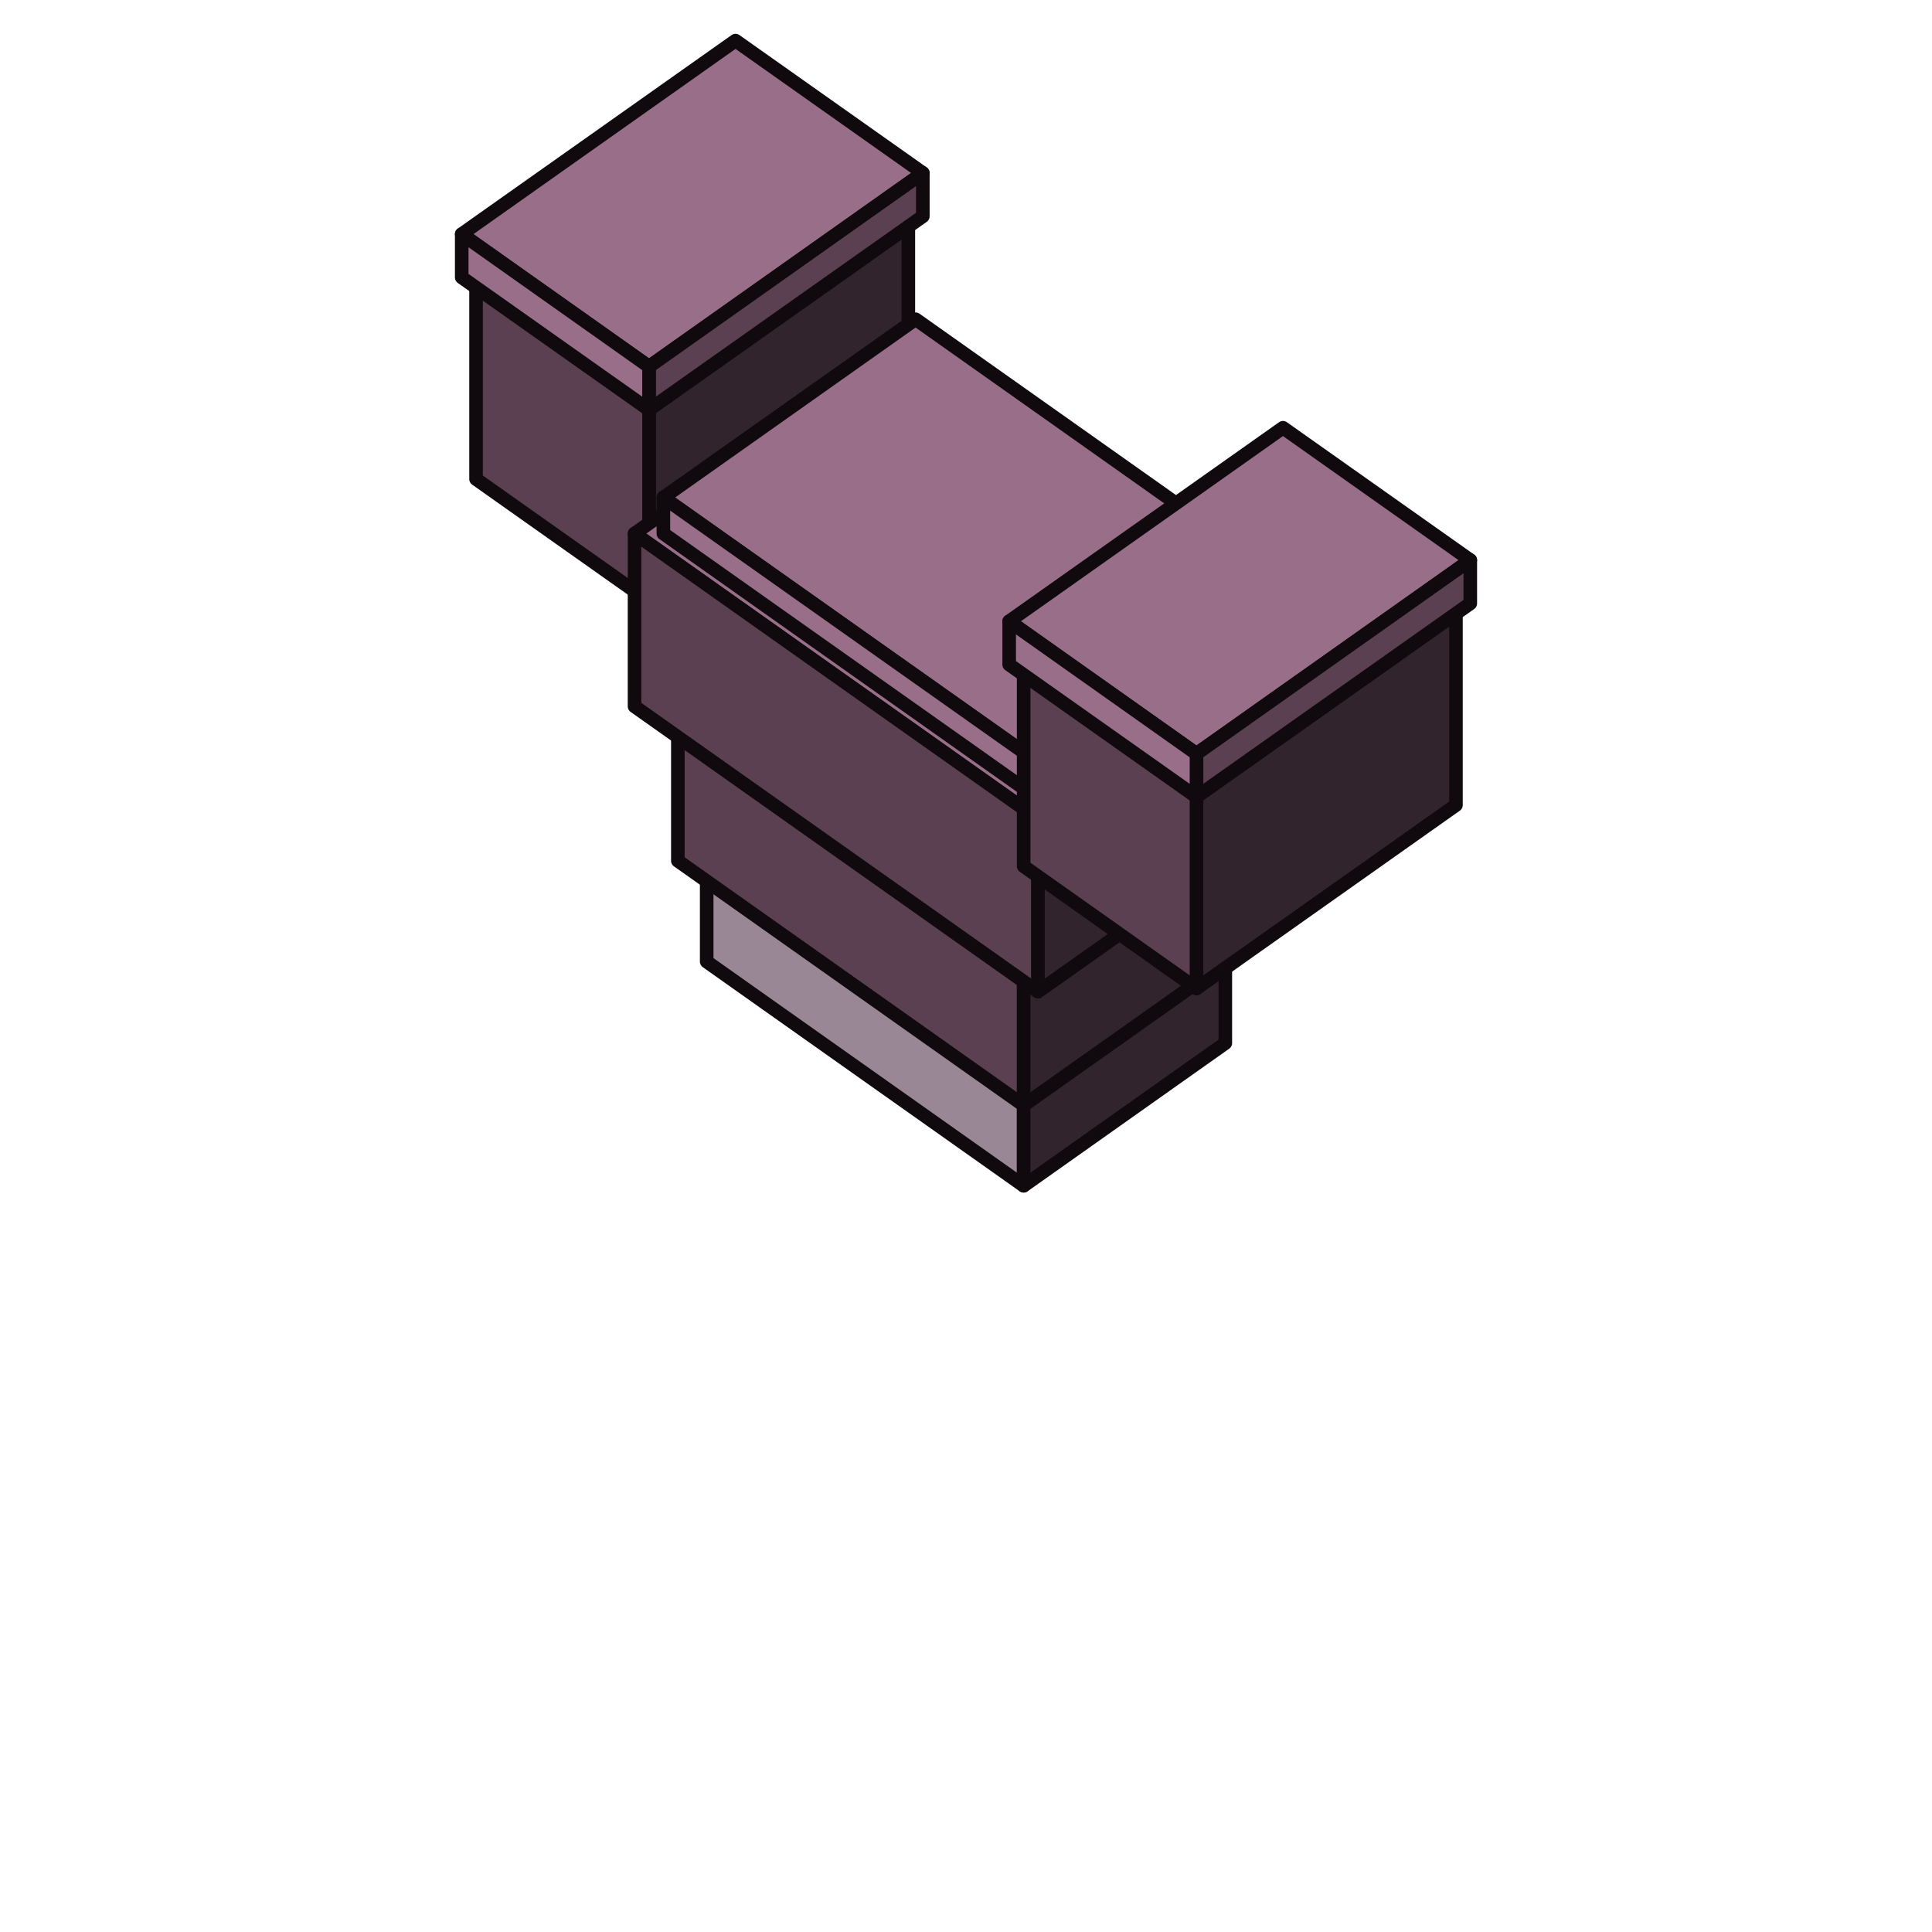
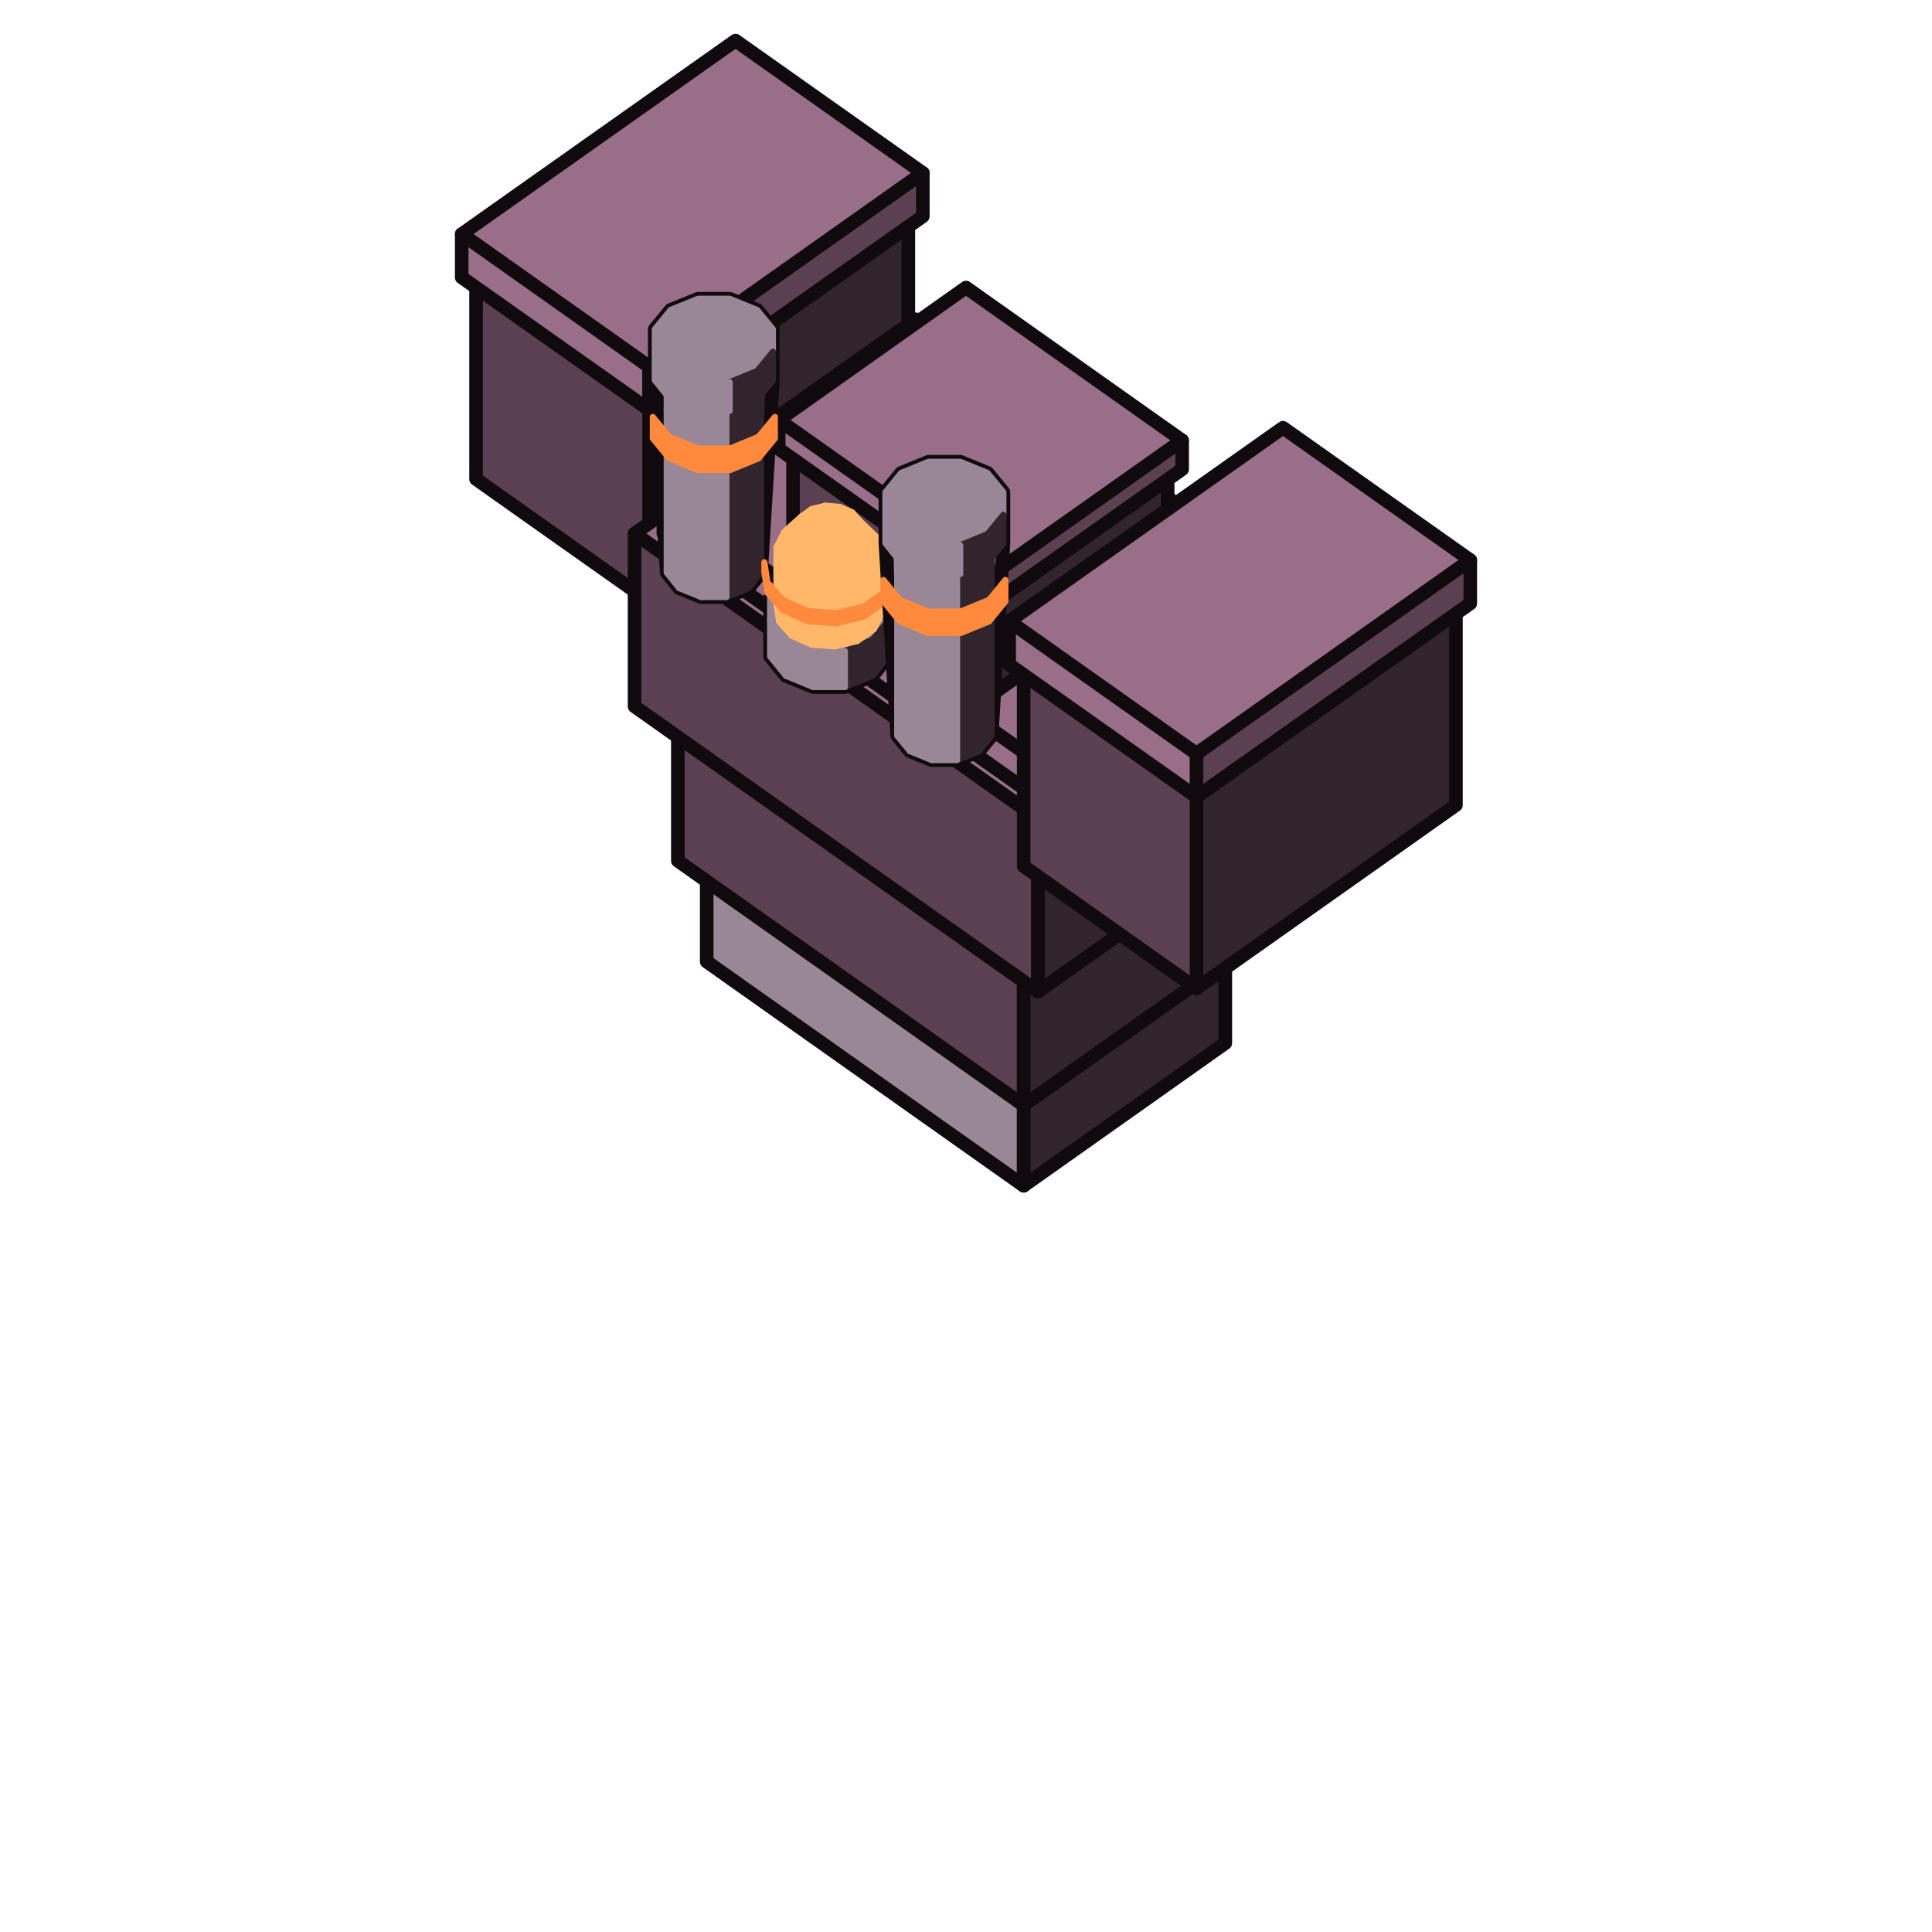
<svg xmlns="http://www.w3.org/2000/svg" viewBox="0 0 128 128" width="128" height="128" data-part-id="jugg_body" data-type="body" data-direction="north">
  <g stroke="#100a0e" stroke-width="0.9" stroke-linejoin="round">
    <path d="M67.34 40.84 L82.61 51.64 L82.61 50.3 L67.34 39.5 Z" fill="#ff8a3d" stroke="none" />
    <path d="M82.61 50.3 L83.09 49.96 L67.82 39.16 L67.34 39.5 Z" fill="#ff8a3d" stroke="none" />
    <path d="M50.64 15.22 L58.27 20.62 L58.27 17.75 L50.64 12.35 Z" fill="#ff8a3d" stroke="none" />
    <path d="M58.27 17.75 L58.85 17.35 L51.21 11.95 L50.64 12.35 Z" fill="#ff8a3d" stroke="none" />
    <path d="M67.82 71.88 L81.18 62.43 L60.18 47.58 L46.82 57.03 Z" fill="#9a8796" />
    <path d="M58.27 20.62 L58.85 20.21 L58.85 17.35 L58.27 17.75 Z" fill="#ff8a3d" stroke="none" />
    <path d="M64.48 42.07 L83.57 55.57 L83.57 40.3 L64.48 26.8 Z" fill="#32242d" />
    <path d="M82.61 51.64 L83.09 51.3 L83.09 49.96 L82.61 50.3 Z" fill="#ff8a3d" stroke="none" />
    <path d="M46.82 63.71 L67.82 78.56 L67.82 71.88 L46.82 57.03 Z" fill="#9a8796" />
    <path d="M67.34 29.38 L82.61 40.18 L82.61 38.84 L67.34 28.04 Z" fill="#ff8a3d" stroke="none" />
    <path d="M67.82 78.56 L81.18 69.11 L81.18 62.43 L67.82 71.88 Z" fill="#32242d" />
    <path d="M82.61 38.84 L83.09 38.51 L67.82 27.71 L67.34 28.04 Z" fill="#ff8a3d" stroke="none" />
    <path d="M83.57 40.3 L84.52 39.62 L65.43 26.12 L64.48 26.8 Z" fill="#5a4050" />
    <path d="M67.82 63.68 L84.05 52.2 L61.14 36.0 L44.91 47.48 Z" fill="#986e88" />
    <path d="M83.57 55.57 L84.52 54.89 L84.52 39.62 L83.57 40.3 Z" fill="#32242d" />
    <path d="M43.0 39.84 L60.18 27.69 L60.18 14.33 L43.0 26.48 Z" fill="#32242d" />
    <path d="M44.91 57.03 L67.82 73.23 L67.82 63.68 L44.91 47.48 Z" fill="#5a4050" />
    <path d="M43.0 26.48 L60.18 14.33 L48.73 6.23 L31.54 18.38 Z" fill="#986e88" />
    <path d="M82.61 40.18 L83.09 39.84 L83.09 38.51 L82.61 38.84 Z" fill="#ff8a3d" stroke="none" />
    <path d="M31.54 31.74 L43.0 39.84 L43.0 26.48 L31.54 18.38 Z" fill="#5a4050" />
    <path d="M43.0 24.29 L61.14 11.46 L48.73 2.69 L30.59 15.51 Z" fill="#986e88" />
    <path d="M67.82 73.23 L84.05 61.75 L84.05 52.2 L67.82 63.68 Z" fill="#32242d" />
+     <path d="M64.0 28.8 L77.36 38.25 L77.36 36.34 L64.0 26.89 Z" fill="#9a8796" />
+     <path d="M77.36 36.34 L78.51 35.53 L65.15 26.08 L64.0 26.89 Z" fill="#9a8796" />
+     <path d="M65.91 27.28 L75.46 34.03 L75.46 32.03 L65.91 25.28 Z" fill="#ffb76a" />
+     <path d="M75.46 32.03 L76.03 31.62 L66.48 24.87 L65.91 25.28 Z" fill="#ffb76a" />
    <path d="M43.0 27.15 L61.14 14.33 L61.14 11.46 L43.0 24.29 Z" fill="#5a4050" />
    <path d="M68.77 54.25 L87.39 41.09 L60.66 22.19 L42.04 35.35 Z" fill="#986e88" />
+     <path d="M77.36 38.25 L78.51 37.44 L78.51 35.53 L77.36 36.34 Z" fill="#32242d" />
    <path d="M68.77 50.51 L85.48 38.7 L60.66 21.15 L43.95 32.96 Z" fill="#986e88" />
    <path d="M30.59 18.38 L43.0 27.15 L43.0 24.29 L30.59 15.51 Z" fill="#986e88" />
+     <path d="M75.46 34.03 L76.03 33.63 L76.03 31.62 L75.46 32.03 Z" fill="#ffb76a" />
    <path d="M42.04 46.8 L68.77 65.7 L68.77 54.25 L42.04 35.35 Z" fill="#5a4050" />
+     <path d="M65.91 39.19 L77.36 31.09 L64.0 21.64 L52.54 29.74 Z" fill="#986e88" />
    <path d="M68.77 65.7 L87.39 52.54 L87.39 41.09 L68.77 54.25 Z" fill="#32242d" />
+     <path d="M65.91 37.95 L78.32 29.18 L64.0 19.05 L51.59 27.83 Z" fill="#986e88" />
    <path d="M43.95 35.35 L68.77 52.9 L68.77 50.51 L43.95 32.96 Z" fill="#986e88" />
+     <path d="M52.54 36.42 L65.91 45.87 L65.91 39.19 L52.54 29.74 Z" fill="#5a4050" />
+     <path d="M65.91 45.87 L77.36 37.77 L77.36 31.09 L65.91 39.19 Z" fill="#32242d" />
+     <path d="M43.38 21.81 L44.43 20.53 L46.25 19.79 L48.34 19.79 L50.16 20.53 L51.21 21.81 L51.21 25.2 L50.42 37.94 L49.59 38.97 L48.13 39.56 L46.46 39.56 L45.0 38.97 L44.17 37.94 L43.38 25.2 Z" fill="none" />
+     <path d="M44.17 37.94 L45.0 38.97 L45.0 26.08 L44.17 25.06 Z" fill="#9a8796" stroke="#9a8796" stroke-width="0.4" />
+     <path d="M49.59 38.97 L50.42 37.94 L50.42 25.06 L49.59 26.08 Z" fill="#32242d" stroke="#32242d" stroke-width="0.4" />
    <path d="M68.77 52.9 L85.48 41.09 L85.48 38.7 L68.77 50.51 Z" fill="#5a4050" />
    <path d="M86.91 40.87 L94.55 46.27 L94.55 43.4 L86.91 38.0 Z" fill="#ff8a3d" stroke="none" />
+     <path d="M45.0 38.97 L46.46 39.56 L46.46 26.68 L45.0 26.08 Z" fill="#9a8796" stroke="#9a8796" stroke-width="0.4" />
+     <path d="M48.13 39.56 L49.59 38.97 L49.59 26.08 L48.13 26.68 Z" fill="#32242d" stroke="#32242d" stroke-width="0.4" />
+     <path d="M46.46 39.56 L48.13 39.56 L48.13 26.68 L46.46 26.68 Z" fill="#9a8796" stroke="#9a8796" stroke-width="0.4" />
+     <path d="M51.02 39.62 L52.07 38.34 L53.88 37.6 L55.98 37.6 L57.8 38.34 L58.84 39.62 L58.84 43.49 L57.8 44.78 L55.98 45.52 L53.88 45.52 L52.07 44.78 L51.02 43.49 Z" fill="none" />
+     <path d="M51.59 29.74 L65.91 39.86 L65.91 37.95 L51.59 27.83 Z" fill="#986e88" />
+     <path d="M57.8 38.34 L55.98 37.6 L53.88 37.6 L52.07 38.34 L51.02 39.62 L51.02 41.11 L52.07 42.39 L53.88 43.13 L55.98 43.13 L57.8 42.39 L58.84 41.11 L58.84 39.62 Z" fill="#9a8796" stroke="#9a8796" stroke-width="0.4" />
    <path d="M94.55 43.4 L95.12 43.0 L87.48 37.6 L86.91 38.0 Z" fill="#ff8a3d" stroke="none" />
+     <path d="M51.02 43.49 L52.07 44.78 L52.07 42.39 L51.02 41.11 Z" fill="#9a8796" stroke="#9a8796" stroke-width="0.4" />
+     <path d="M57.8 44.78 L58.84 43.49 L58.84 41.11 L57.8 42.39 Z" fill="#32242d" stroke="#32242d" stroke-width="0.4" />
+     <path d="M65.91 39.86 L78.32 31.09 L78.32 29.18 L65.91 37.95 Z" fill="#5a4050" />
+     <path d="M43.25 29.05 L44.34 30.37 L44.34 28.94 L43.25 27.62 Z" fill="#ff8a3d" stroke="#ff8a3d" stroke-width="0.4" />
+     <path d="M50.25 30.37 L51.34 29.05 L51.34 27.62 L50.25 28.94 Z" fill="#ff8a3d" stroke="#ff8a3d" stroke-width="0.4" />
+     <path d="M52.07 44.78 L53.88 45.52 L53.88 43.13 L52.07 42.39 Z" fill="#9a8796" stroke="#9a8796" stroke-width="0.4" />
+     <path d="M55.98 45.52 L57.8 44.78 L57.8 42.39 L55.98 43.13 Z" fill="#32242d" stroke="#32242d" stroke-width="0.4" />
+     <path d="M51.44 40.09 L51.62 41.18 L51.62 37.37 L51.44 36.27 Z" fill="#ffb76a" stroke="#ffb76a" stroke-width="0.4" />
    <path d="M94.55 46.27 L95.12 45.86 L95.12 43.0 L94.55 43.4 Z" fill="#ff8a3d" stroke="none" />
+     <path d="M53.88 45.52 L55.98 45.52 L55.98 43.13 L53.88 43.13 Z" fill="#9a8796" stroke="#9a8796" stroke-width="0.4" />
+     <path d="M50.64 37.92 L50.85 39.27 L50.85 38.6 L50.64 37.25 Z" fill="#ff8a3d" stroke="#ff8a3d" stroke-width="0.4" />
+     <path d="M57.9 41.68 L58.42 40.64 L58.42 36.82 L57.9 37.87 Z" fill="#ffb76a" stroke="#ffb76a" stroke-width="0.4" />
+     <path d="M44.34 30.37 L46.21 31.14 L46.21 29.71 L44.34 28.94 Z" fill="#ff8a3d" stroke="#ff8a3d" stroke-width="0.4" />
+     <path d="M48.38 31.14 L50.25 30.37 L50.25 28.94 L48.38 29.71 Z" fill="#ff8a3d" stroke="#ff8a3d" stroke-width="0.4" />
+     <path d="M51.96 35.23 L51.44 36.27 L52.78 34.85 L53.1 34.21 Z" fill="#ffb76a" stroke="#ffb76a" stroke-width="0.4" />
+     <path d="M51.62 41.18 L52.45 42.12 L52.45 38.3 L51.62 37.37 Z" fill="#ffb76a" stroke="#ffb76a" stroke-width="0.4" />
+     <path d="M46.21 31.14 L48.38 31.14 L48.38 29.71 L46.21 29.71 Z" fill="#ff8a3d" stroke="#ff8a3d" stroke-width="0.4" />
+     <path d="M58.59 39.89 L59.22 38.61 L59.22 37.94 L58.59 39.22 Z" fill="#ff8a3d" stroke="#ff8a3d" stroke-width="0.4" />
+     <path d="M58.42 36.82 L58.24 35.73 L56.97 34.51 L57.08 35.19 Z" fill="#ffb76a" stroke="#ffb76a" stroke-width="0.4" />
+     <path d="M56.8 42.47 L57.9 41.68 L57.9 37.87 L56.8 38.65 Z" fill="#ffb76a" stroke="#ffb76a" stroke-width="0.4" />
+     <path d="M55.64 33.58 L54.69 33.5 L54.93 34.45 L54.93 34.45 Z" fill="#ffb76a" stroke="#ffb76a" stroke-width="0.4" />
+     <path d="M54.69 33.5 L53.78 33.72 L54.93 34.45 L54.93 34.45 Z" fill="#ffb76a" stroke="#ffb76a" stroke-width="0.4" />
+     <path d="M50.85 39.27 L51.88 40.42 L51.88 39.76 L50.85 38.6 Z" fill="#ff8a3d" stroke="#ff8a3d" stroke-width="0.4" />
+     <path d="M56.46 33.94 L55.64 33.58 L54.93 34.45 L54.93 34.45 Z" fill="#ffb76a" stroke="#ffb76a" stroke-width="0.4" />
+     <path d="M50.16 20.53 L48.34 19.79 L46.25 19.79 L44.43 20.53 L43.38 21.81 L43.38 23.3 L44.43 24.58 L46.25 25.32 L48.34 25.32 L50.16 24.58 L51.21 23.3 L51.21 21.81 Z" fill="#9a8796" stroke="#9a8796" stroke-width="0.4" />
+     <path d="M52.45 42.12 L53.77 42.71 L53.77 38.89 L52.45 38.3 Z" fill="#ffb76a" stroke="#ffb76a" stroke-width="0.4" />
+     <path d="M53.78 33.72 L53.1 34.21 L54.93 34.45 L54.93 34.45 Z" fill="#ffb76a" stroke="#ffb76a" stroke-width="0.4" />
+     <path d="M51.44 36.27 L51.62 37.37 L52.89 35.52 L52.78 34.85 Z" fill="#ffb76a" stroke="#ffb76a" stroke-width="0.4" />
+     <path d="M56.97 34.51 L56.46 33.94 L54.93 34.45 L54.93 34.45 Z" fill="#ffb76a" stroke="#ffb76a" stroke-width="0.4" />
+     <path d="M55.32 42.83 L56.8 42.47 L56.8 38.65 L55.32 39.01 Z" fill="#ffb76a" stroke="#ffb76a" stroke-width="0.4" />
+     <path d="M53.1 34.21 L52.78 34.85 L54.93 34.45 L54.93 34.45 Z" fill="#ffb76a" stroke="#ffb76a" stroke-width="0.4" />
+     <path d="M53.77 42.71 L55.32 42.83 L55.32 39.01 L53.77 38.89 Z" fill="#ffb76a" stroke="#ffb76a" stroke-width="0.4" />
+     <path d="M57.23 40.85 L58.59 39.89 L58.59 39.22 L57.23 40.18 Z" fill="#ff8a3d" stroke="#ff8a3d" stroke-width="0.4" />
+     <path d="M57.9 37.87 L58.42 36.82 L57.08 35.19 L56.76 35.83 Z" fill="#ffb76a" stroke="#ffb76a" stroke-width="0.4" />
+     <path d="M57.08 35.19 L56.97 34.51 L54.93 34.45 L54.93 34.45 Z" fill="#ffb76a" stroke="#ffb76a" stroke-width="0.4" />
+     <path d="M52.78 34.85 L52.89 35.52 L54.93 34.45 L54.93 34.45 Z" fill="#ffb76a" stroke="#ffb76a" stroke-width="0.4" />
+     <path d="M43.38 25.2 L44.43 26.49 L44.43 24.58 L43.38 23.3 Z" fill="#9a8796" stroke="#9a8796" stroke-width="0.4" />
+     <path d="M50.16 26.49 L51.21 25.2 L51.21 23.3 L50.16 24.58 Z" fill="#32242d" stroke="#32242d" stroke-width="0.4" />
+     <path d="M56.76 35.83 L57.08 35.19 L54.93 34.45 L54.93 34.45 Z" fill="#ffb76a" stroke="#ffb76a" stroke-width="0.4" />
+     <path d="M51.88 40.42 L53.5 41.15 L53.5 40.48 L51.88 39.76 Z" fill="#ff8a3d" stroke="#ff8a3d" stroke-width="0.4" />
+     <path d="M51.62 37.37 L52.45 38.3 L53.4 36.1 L52.89 35.52 Z" fill="#ffb76a" stroke="#ffb76a" stroke-width="0.4" />
+     <path d="M52.89 35.52 L53.4 36.1 L54.93 34.45 L54.93 34.45 Z" fill="#ffb76a" stroke="#ffb76a" stroke-width="0.4" />
+     <path d="M56.08 36.31 L56.76 35.83 L54.93 34.45 L54.93 34.45 Z" fill="#ffb76a" stroke="#ffb76a" stroke-width="0.4" />
+     <path d="M55.42 41.3 L57.23 40.85 L57.23 40.18 L55.42 40.63 Z" fill="#ff8a3d" stroke="#ff8a3d" stroke-width="0.4" />
+     <path d="M53.4 36.1 L54.22 36.46 L54.93 34.45 L54.93 34.45 Z" fill="#ffb76a" stroke="#ffb76a" stroke-width="0.4" />
+     <path d="M56.8 38.65 L57.9 37.87 L56.76 35.83 L56.08 36.31 Z" fill="#ffb76a" stroke="#ffb76a" stroke-width="0.4" />
+     <path d="M53.5 41.15 L55.42 41.3 L55.42 40.63 L53.5 40.48 Z" fill="#ff8a3d" stroke="#ff8a3d" stroke-width="0.4" />
+     <path d="M55.17 36.54 L56.08 36.31 L54.93 34.45 L54.93 34.45 Z" fill="#ffb76a" stroke="#ffb76a" stroke-width="0.4" />
+     <path d="M54.22 36.46 L55.17 36.54 L54.93 34.45 L54.93 34.45 Z" fill="#ffb76a" stroke="#ffb76a" stroke-width="0.4" />
+     <path d="M52.45 38.3 L53.77 38.89 L54.22 36.46 L53.4 36.1 Z" fill="#ffb76a" stroke="#ffb76a" stroke-width="0.4" />
+     <path d="M55.32 39.01 L56.8 38.65 L56.08 36.31 L55.17 36.54 Z" fill="#ffb76a" stroke="#ffb76a" stroke-width="0.4" />
+     <path d="M44.43 26.49 L46.25 27.23 L46.25 25.32 L44.43 24.58 Z" fill="#9a8796" stroke="#9a8796" stroke-width="0.4" />
+     <path d="M48.34 27.23 L50.16 26.49 L50.16 24.58 L48.34 25.32 Z" fill="#32242d" stroke="#32242d" stroke-width="0.4" />
+     <path d="M53.77 38.89 L55.32 39.01 L55.17 36.54 L54.22 36.46 Z" fill="#ffb76a" stroke="#ffb76a" stroke-width="0.4" />
+     <path d="M46.25 27.23 L48.34 27.23 L48.34 25.32 L46.25 25.32 Z" fill="#9a8796" stroke="#9a8796" stroke-width="0.4" />
    <path d="M79.27 65.49 L96.46 53.34 L96.46 39.98 L79.27 52.13 Z" fill="#32242d" />
+     <path d="M58.66 32.61 L59.7 31.33 L61.52 30.59 L63.62 30.59 L65.43 31.33 L66.48 32.61 L66.48 36.0 L65.7 48.74 L64.86 49.77 L63.41 50.36 L61.73 50.36 L60.28 49.77 L59.44 48.74 L58.66 36.0 Z" fill="none" />
+     <path d="M59.44 48.74 L60.28 49.77 L60.28 36.88 L59.44 35.86 Z" fill="#9a8796" stroke="#9a8796" stroke-width="0.4" />
+     <path d="M64.86 49.77 L65.7 48.74 L65.7 35.86 L64.86 36.88 Z" fill="#32242d" stroke="#32242d" stroke-width="0.4" />
    <path d="M79.27 52.13 L96.46 39.98 L85.0 31.88 L67.82 44.03 Z" fill="#986e88" />
+     <path d="M60.28 49.77 L61.73 50.36 L61.73 37.48 L60.28 36.88 Z" fill="#9a8796" stroke="#9a8796" stroke-width="0.4" />
+     <path d="M63.41 50.36 L64.86 49.77 L64.86 36.88 L63.41 37.48 Z" fill="#32242d" stroke="#32242d" stroke-width="0.4" />
+     <path d="M61.73 50.36 L63.41 50.36 L63.41 37.48 L61.73 37.48 Z" fill="#9a8796" stroke="#9a8796" stroke-width="0.4" />
    <path d="M67.82 57.39 L79.27 65.49 L79.27 52.13 L67.82 44.03 Z" fill="#5a4050" />
    <path d="M79.27 49.94 L97.41 37.11 L85.0 28.34 L66.86 41.16 Z" fill="#986e88" />
+     <path d="M58.53 39.85 L59.61 41.17 L59.61 39.74 L58.53 38.42 Z" fill="#ff8a3d" stroke="#ff8a3d" stroke-width="0.4" />
+     <path d="M65.53 41.17 L66.61 39.85 L66.61 38.42 L65.53 39.74 Z" fill="#ff8a3d" stroke="#ff8a3d" stroke-width="0.4" />
+     <path d="M59.61 41.17 L61.48 41.94 L61.48 40.51 L59.61 39.74 Z" fill="#ff8a3d" stroke="#ff8a3d" stroke-width="0.4" />
+     <path d="M63.65 41.94 L65.53 41.17 L65.53 39.74 L63.65 40.51 Z" fill="#ff8a3d" stroke="#ff8a3d" stroke-width="0.4" />
+     <path d="M61.48 41.94 L63.65 41.94 L63.65 40.51 L61.48 40.51 Z" fill="#ff8a3d" stroke="#ff8a3d" stroke-width="0.4" />
+     <path d="M65.43 31.33 L63.62 30.59 L61.52 30.59 L59.7 31.33 L58.66 32.61 L58.66 34.1 L59.7 35.38 L61.52 36.12 L63.62 36.12 L65.43 35.38 L66.48 34.1 L66.48 32.61 Z" fill="#9a8796" stroke="#9a8796" stroke-width="0.4" />
+     <path d="M58.66 36.0 L59.7 37.29 L59.7 35.38 L58.66 34.1 Z" fill="#9a8796" stroke="#9a8796" stroke-width="0.4" />
+     <path d="M65.43 37.29 L66.48 36.0 L66.48 34.1 L65.43 35.38 Z" fill="#32242d" stroke="#32242d" stroke-width="0.4" />
    <path d="M79.27 52.8 L97.41 39.98 L97.41 37.11 L79.27 49.94 Z" fill="#5a4050" />
+     <path d="M59.7 37.29 L61.52 38.03 L61.52 36.12 L59.7 35.38 Z" fill="#9a8796" stroke="#9a8796" stroke-width="0.4" />
+     <path d="M63.62 38.03 L65.43 37.29 L65.43 35.38 L63.62 36.12 Z" fill="#32242d" stroke="#32242d" stroke-width="0.4" />
+     <path d="M61.52 38.03 L63.62 38.03 L63.62 36.12 L61.52 36.12 Z" fill="#9a8796" stroke="#9a8796" stroke-width="0.4" />
    <path d="M66.86 44.03 L79.27 52.8 L79.27 49.94 L66.86 41.16 Z" fill="#986e88" />
  </g>
</svg>
